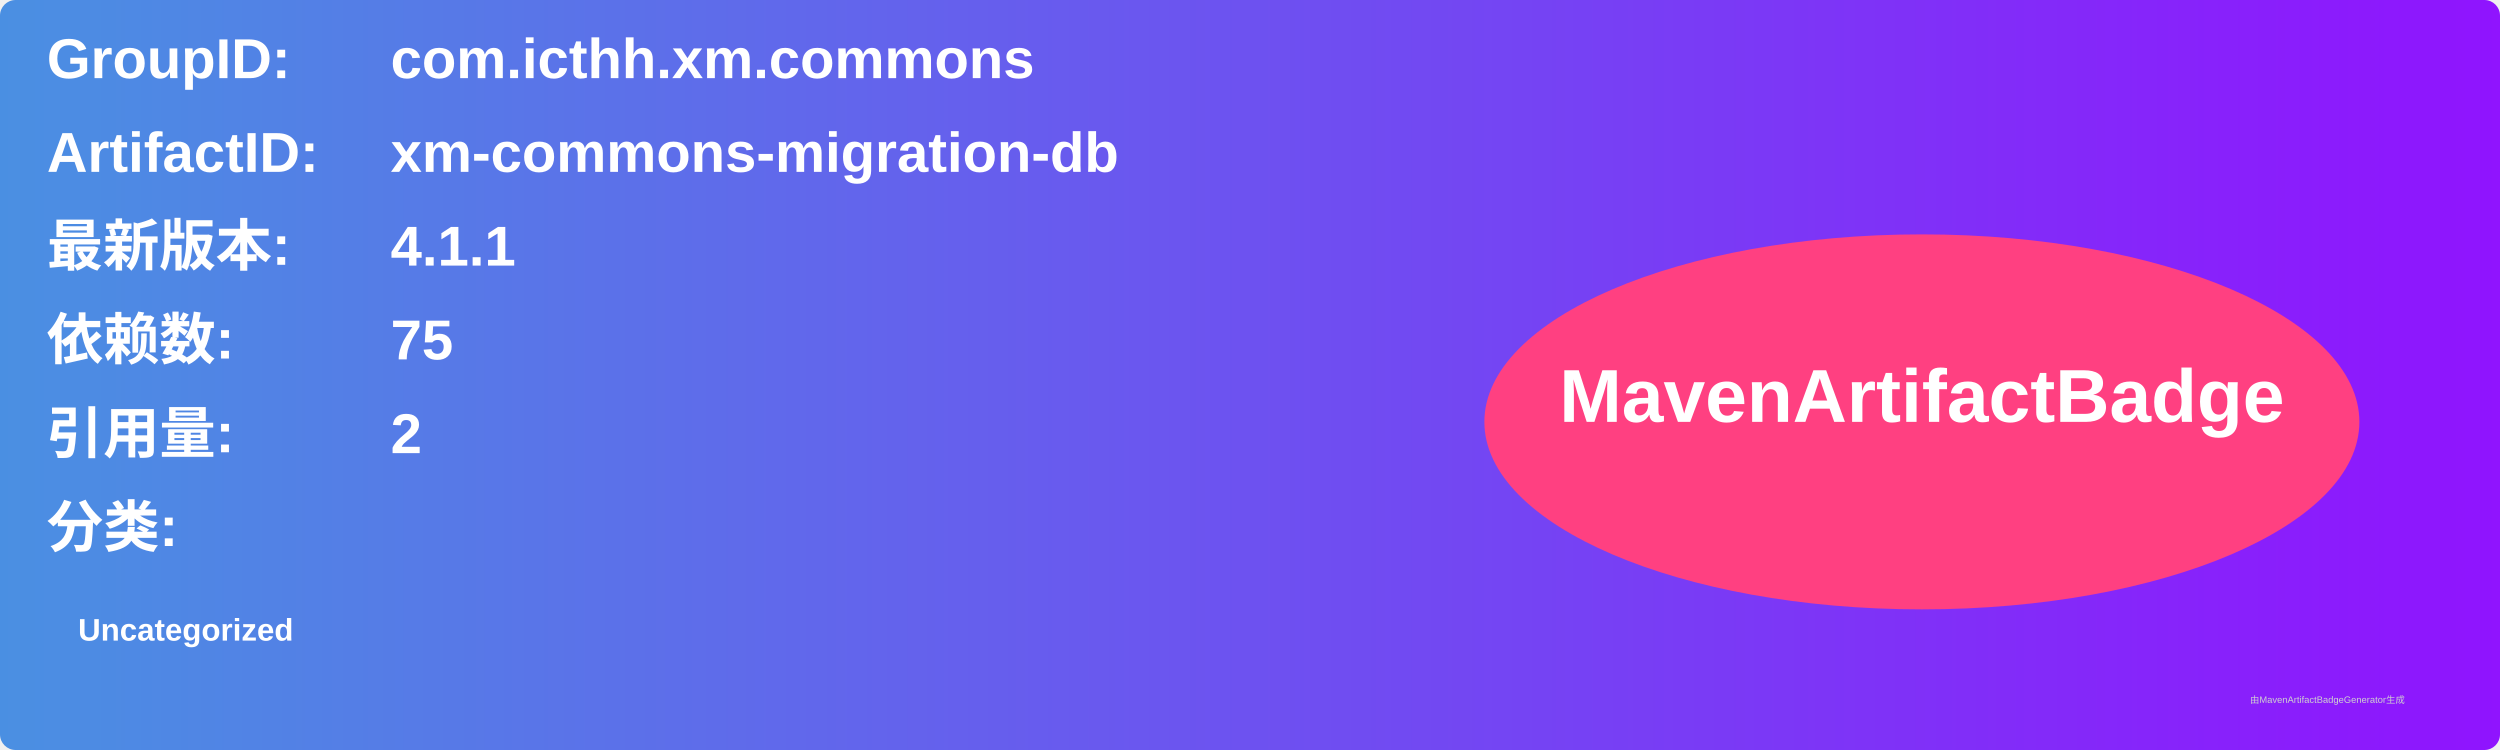
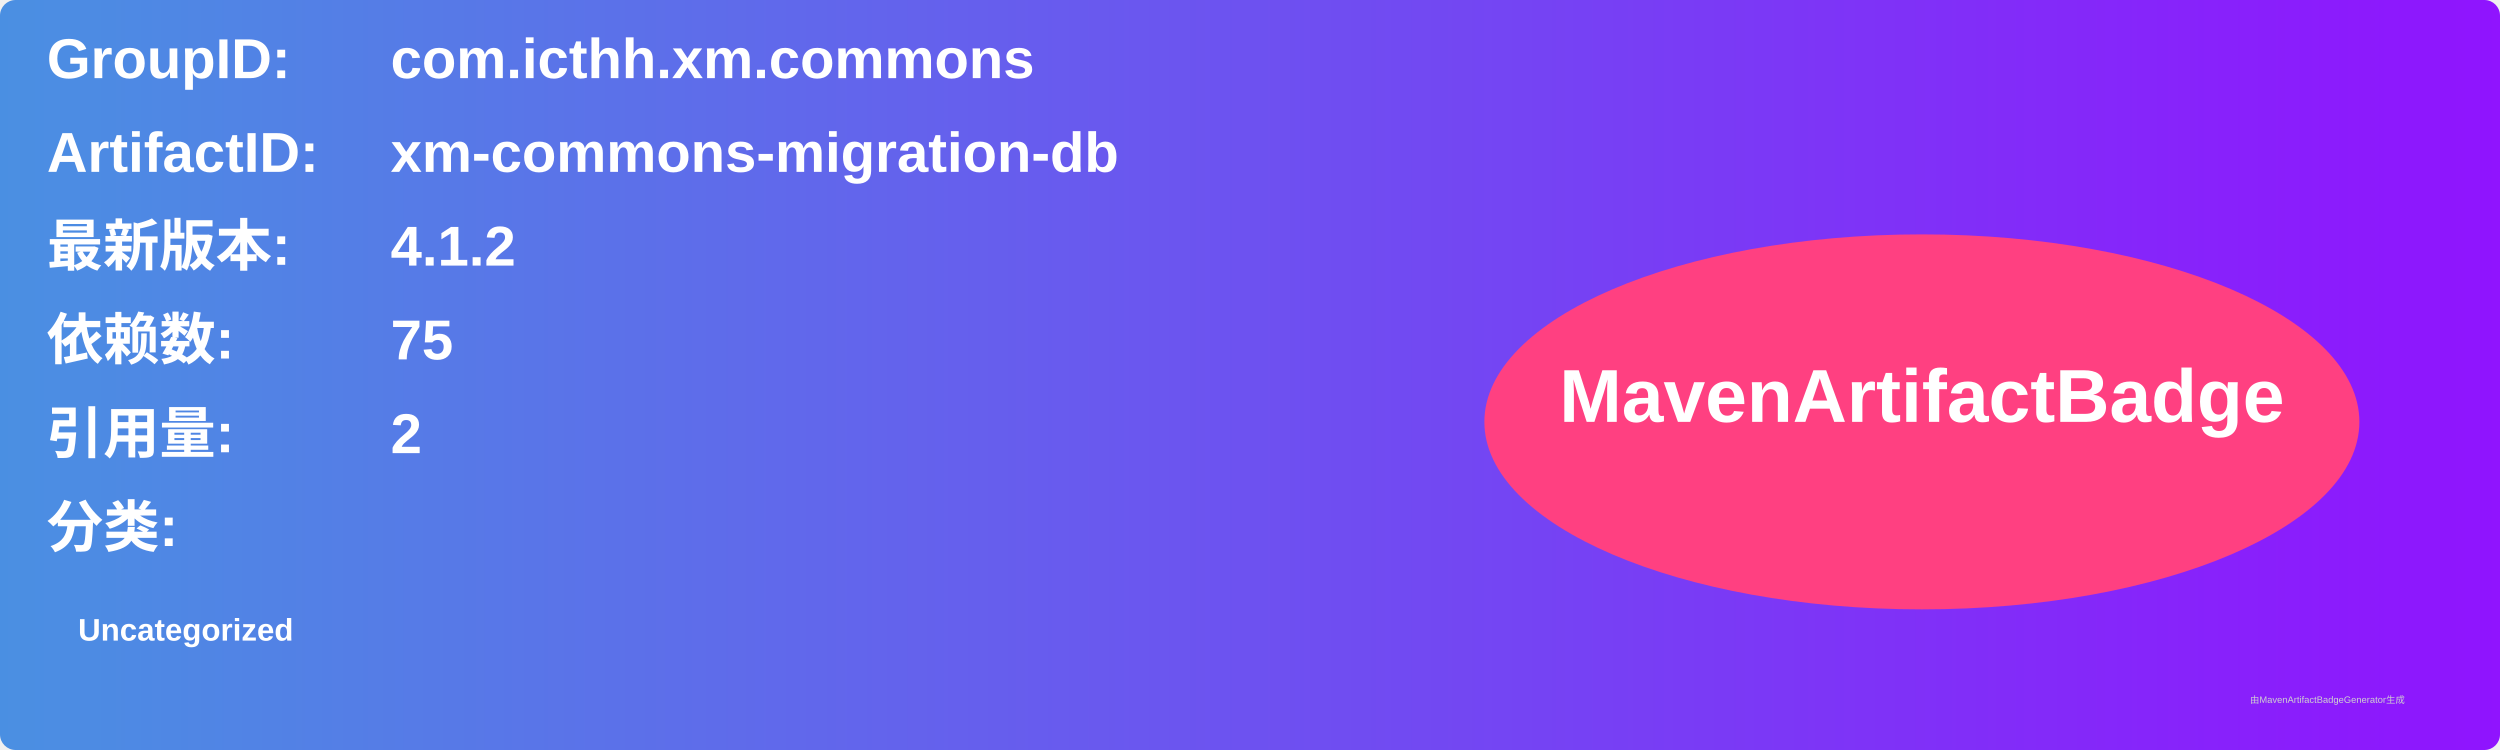
<svg xmlns="http://www.w3.org/2000/svg" width="800" height="240" viewBox="0 0 800 240">
  <linearGradient id="grad" x1="0%" y1="0%" x2="100%" y2="0%">
    <stop offset="0%" stop-color="#4a90e2" />
    <stop offset="100%" stop-color="#9013fe" />
  </linearGradient>
  <rect width="100%" height="100%" rx="5" ry="5" fill="url(#grad)" />
  <g transform="translate(15, 15)">
    <text x="0" y="10" font-family="Arial" font-size="18" fill="white" font-weight="bold" width="260">GroupID:</text>
    <text x="110" y="10" font-family="Arial" font-size="18" fill="white" font-weight="bold" width="460">com.icthh.xm.commons</text>
    <text x="0" y="40" font-family="Arial" font-size="18" fill="white" font-weight="bold" width="260">ArtifactID:</text>
    <text x="110" y="40" font-family="Arial" font-size="18" fill="white" font-weight="bold" width="460">xm-commons-migration-db</text>
    <text x="0" y="70" font-family="Arial" font-size="18" fill="white" font-weight="bold">最新版本:</text>
    <text x="110" y="70" font-family="Arial" font-size="18" fill="white" font-weight="bold">
-       <tspan font-weight="bold">4.1.1</tspan>
+       <tspan font-weight="bold">4.1.2</tspan>
    </text>
    <text x="0" y="100" font-family="Arial" font-size="18" fill="white" font-weight="bold">依赖数: </text>
    <text x="110" y="100" font-family="Arial" font-size="18" fill="white">
      <tspan font-weight="bold">75</tspan>
    </text>
    <text x="0" y="130" font-family="Arial" font-size="18" fill="white" font-weight="bold">引用量: </text>
    <text x="110" y="130" font-family="Arial" font-size="18" fill="white">
      <tspan font-weight="bold">2</tspan>
    </text>
    <text x="0" y="160" font-family="Arial" font-size="18" fill="white" font-weight="bold">分类:</text>
    <text x="10" y="190" font-family="Arial" font-size="10" fill="white">
      <tspan font-weight="bold">Uncategorized</tspan>
    </text>
    <ellipse cx="600" cy="120" rx="140" ry="60" fill="#ff4081" />
    <text x="600" y="120" text-anchor="middle" font-family="Arial" font-size="24" fill="white" font-weight="bold">MavenArtifactBadge</text>
  </g>
  <text x="720" y="225" font-family="Arial" font-size="3" fill="#d0d0d0">由MavenArtifactBadgeGenerator生成</text>
</svg>
